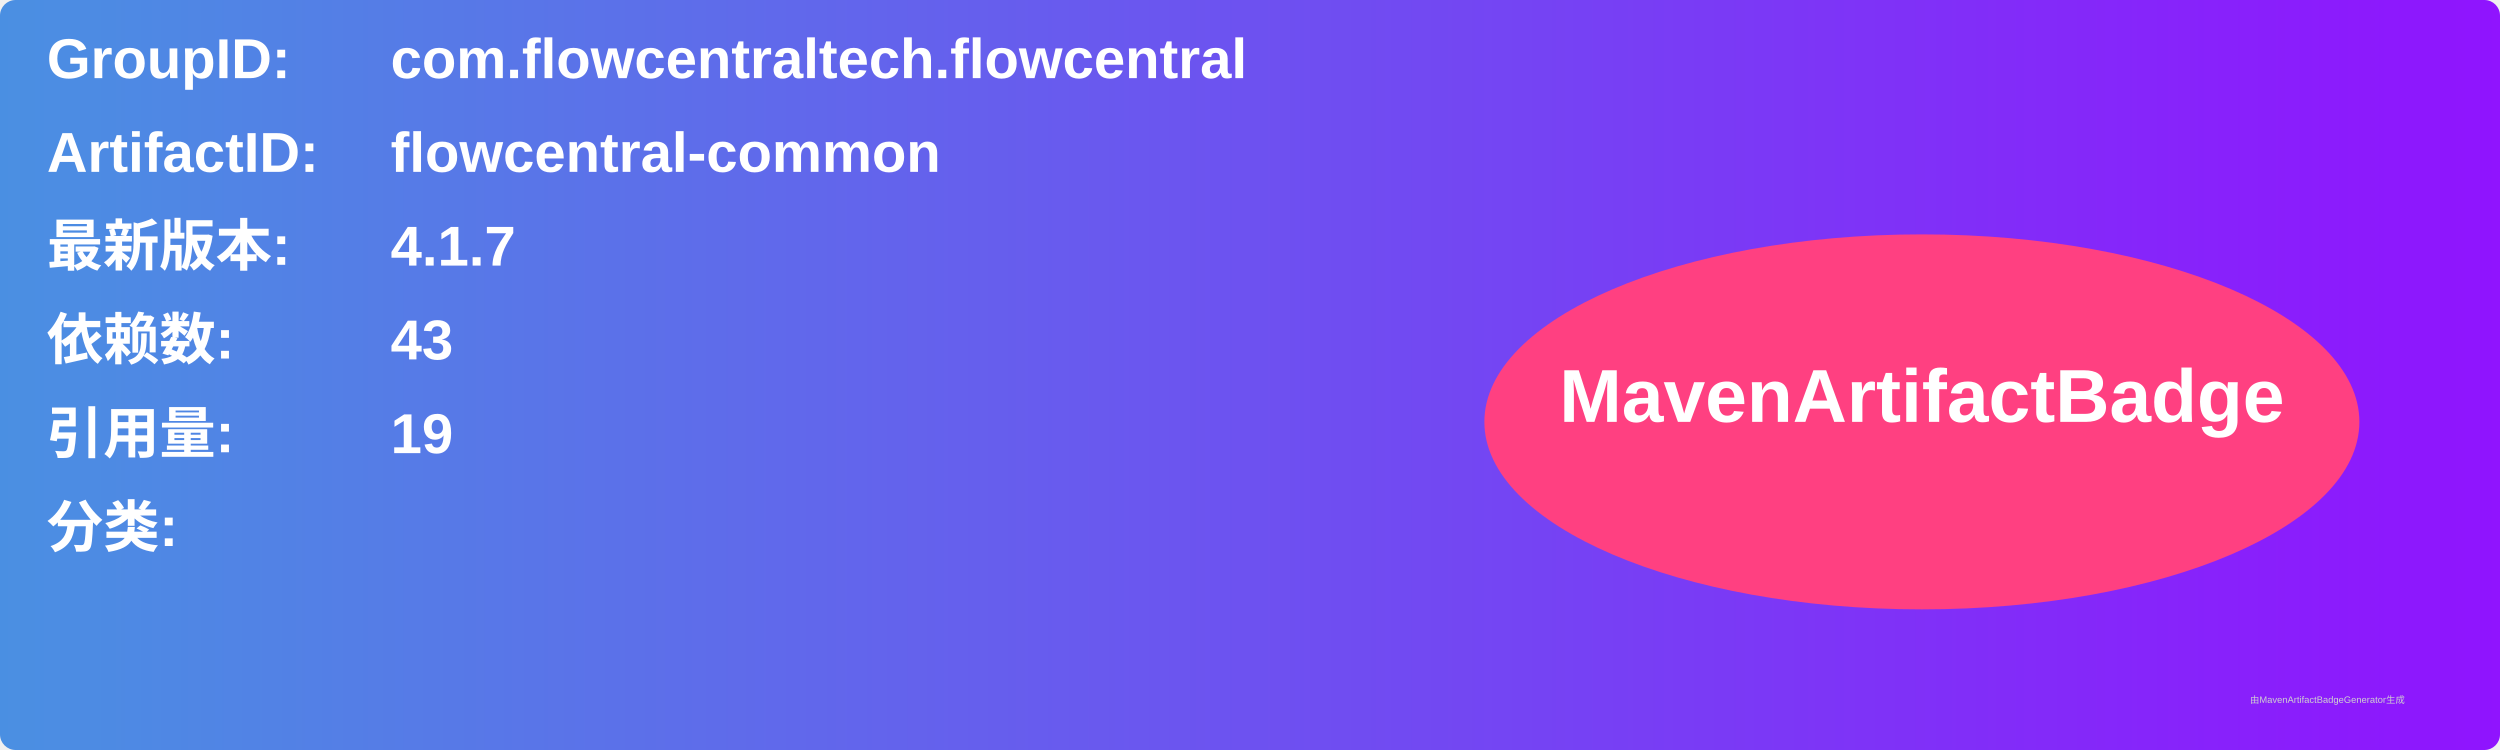
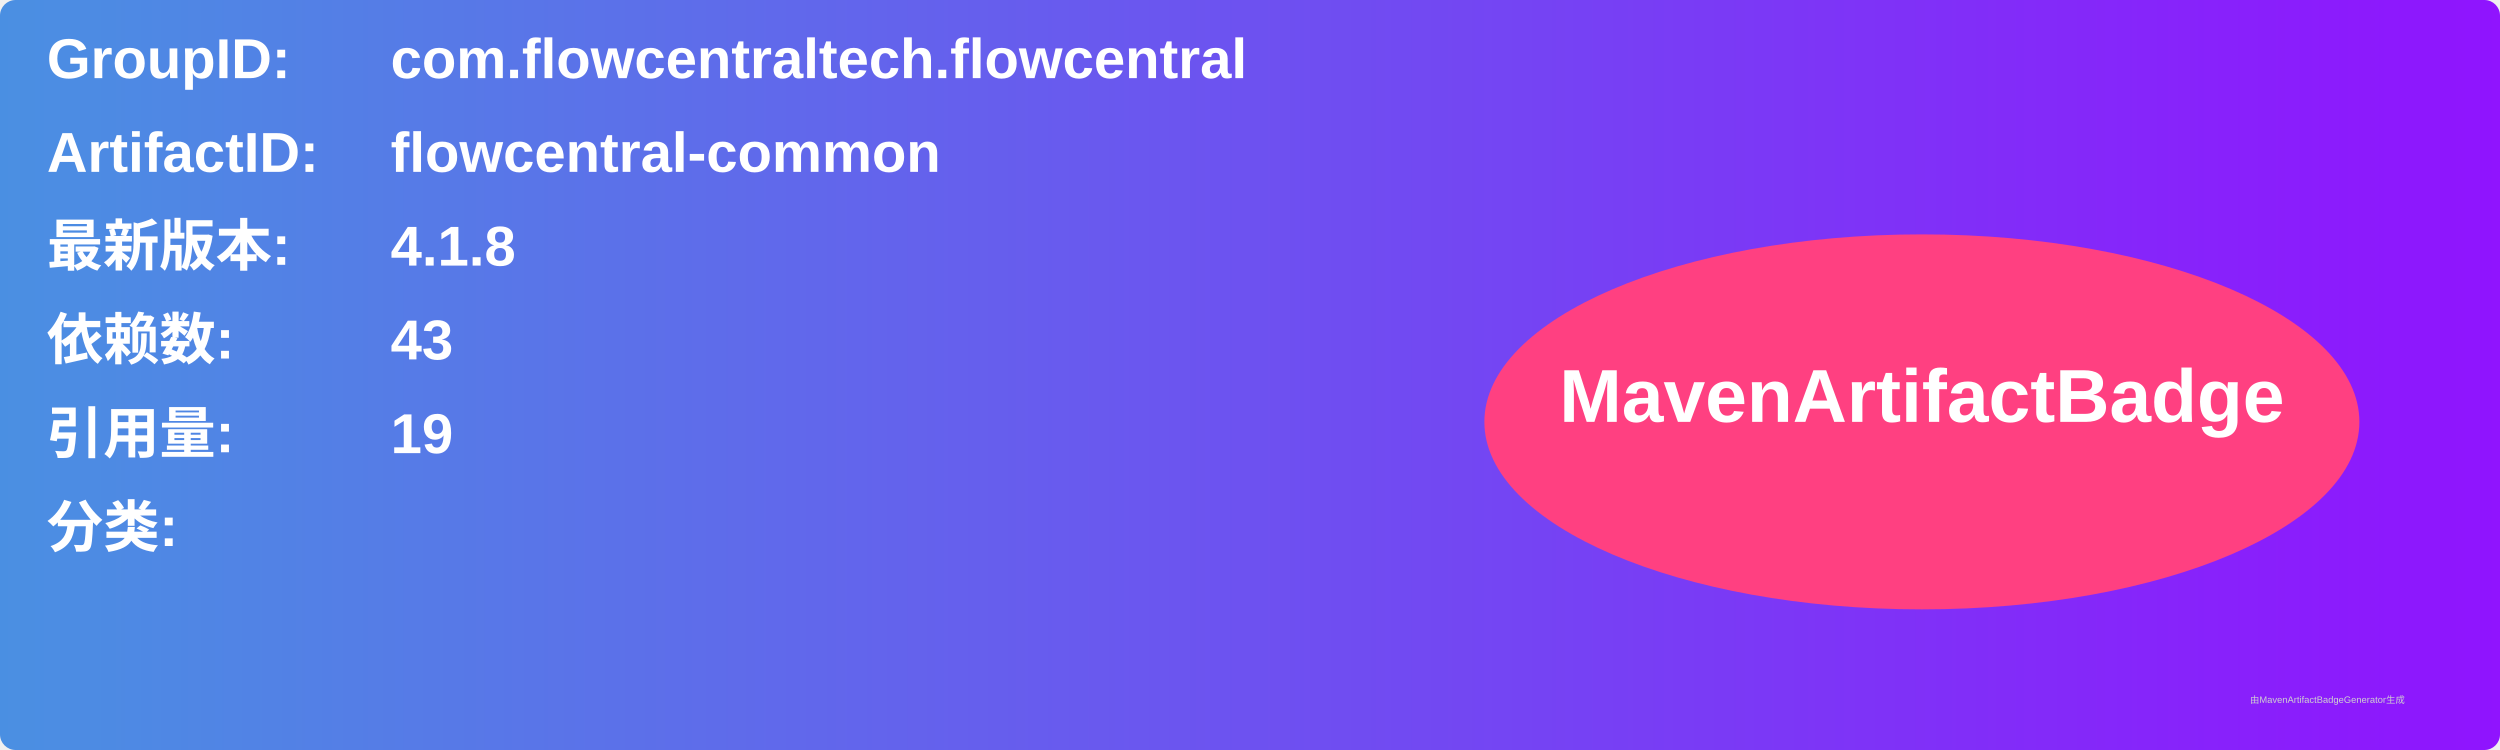
<svg xmlns="http://www.w3.org/2000/svg" width="800" height="240" viewBox="0 0 800 240">
  <linearGradient id="grad" x1="0%" y1="0%" x2="100%" y2="0%">
    <stop offset="0%" stop-color="#4a90e2" />
    <stop offset="100%" stop-color="#9013fe" />
  </linearGradient>
  <rect width="100%" height="100%" rx="5" ry="5" fill="url(#grad)" />
  <g transform="translate(15, 15)">
    <text x="0" y="10" font-family="Arial" font-size="18" fill="white" font-weight="bold" width="260">GroupID:</text>
    <text x="110" y="10" font-family="Arial" font-size="18" fill="white" font-weight="bold" width="460">com.flowcentraltech.flowcentral</text>
    <text x="0" y="40" font-family="Arial" font-size="18" fill="white" font-weight="bold" width="260">ArtifactID:</text>
    <text x="110" y="40" font-family="Arial" font-size="18" fill="white" font-weight="bold" width="460">flowcentral-common</text>
    <text x="0" y="70" font-family="Arial" font-size="18" fill="white" font-weight="bold">最新版本:</text>
    <text x="110" y="70" font-family="Arial" font-size="18" fill="white" font-weight="bold">
-       <tspan font-weight="bold">4.1.7</tspan>
+       <tspan font-weight="bold">4.1.8</tspan>
    </text>
    <text x="0" y="100" font-family="Arial" font-size="18" fill="white" font-weight="bold">依赖数: </text>
    <text x="110" y="100" font-family="Arial" font-size="18" fill="white">
      <tspan font-weight="bold">43</tspan>
    </text>
    <text x="0" y="130" font-family="Arial" font-size="18" fill="white" font-weight="bold">引用量: </text>
    <text x="110" y="130" font-family="Arial" font-size="18" fill="white">
      <tspan font-weight="bold">19</tspan>
    </text>
    <text x="0" y="160" font-family="Arial" font-size="18" fill="white" font-weight="bold">分类:</text>
    <text x="10" y="190" font-family="Arial" font-size="10" fill="white">
      <tspan font-weight="bold" />
    </text>
    <ellipse cx="600" cy="120" rx="140" ry="60" fill="#ff4081" />
    <text x="600" y="120" text-anchor="middle" font-family="Arial" font-size="24" fill="white" font-weight="bold">MavenArtifactBadge</text>
  </g>
  <text x="720" y="225" font-family="Arial" font-size="3" fill="#d0d0d0">由MavenArtifactBadgeGenerator生成</text>
</svg>
